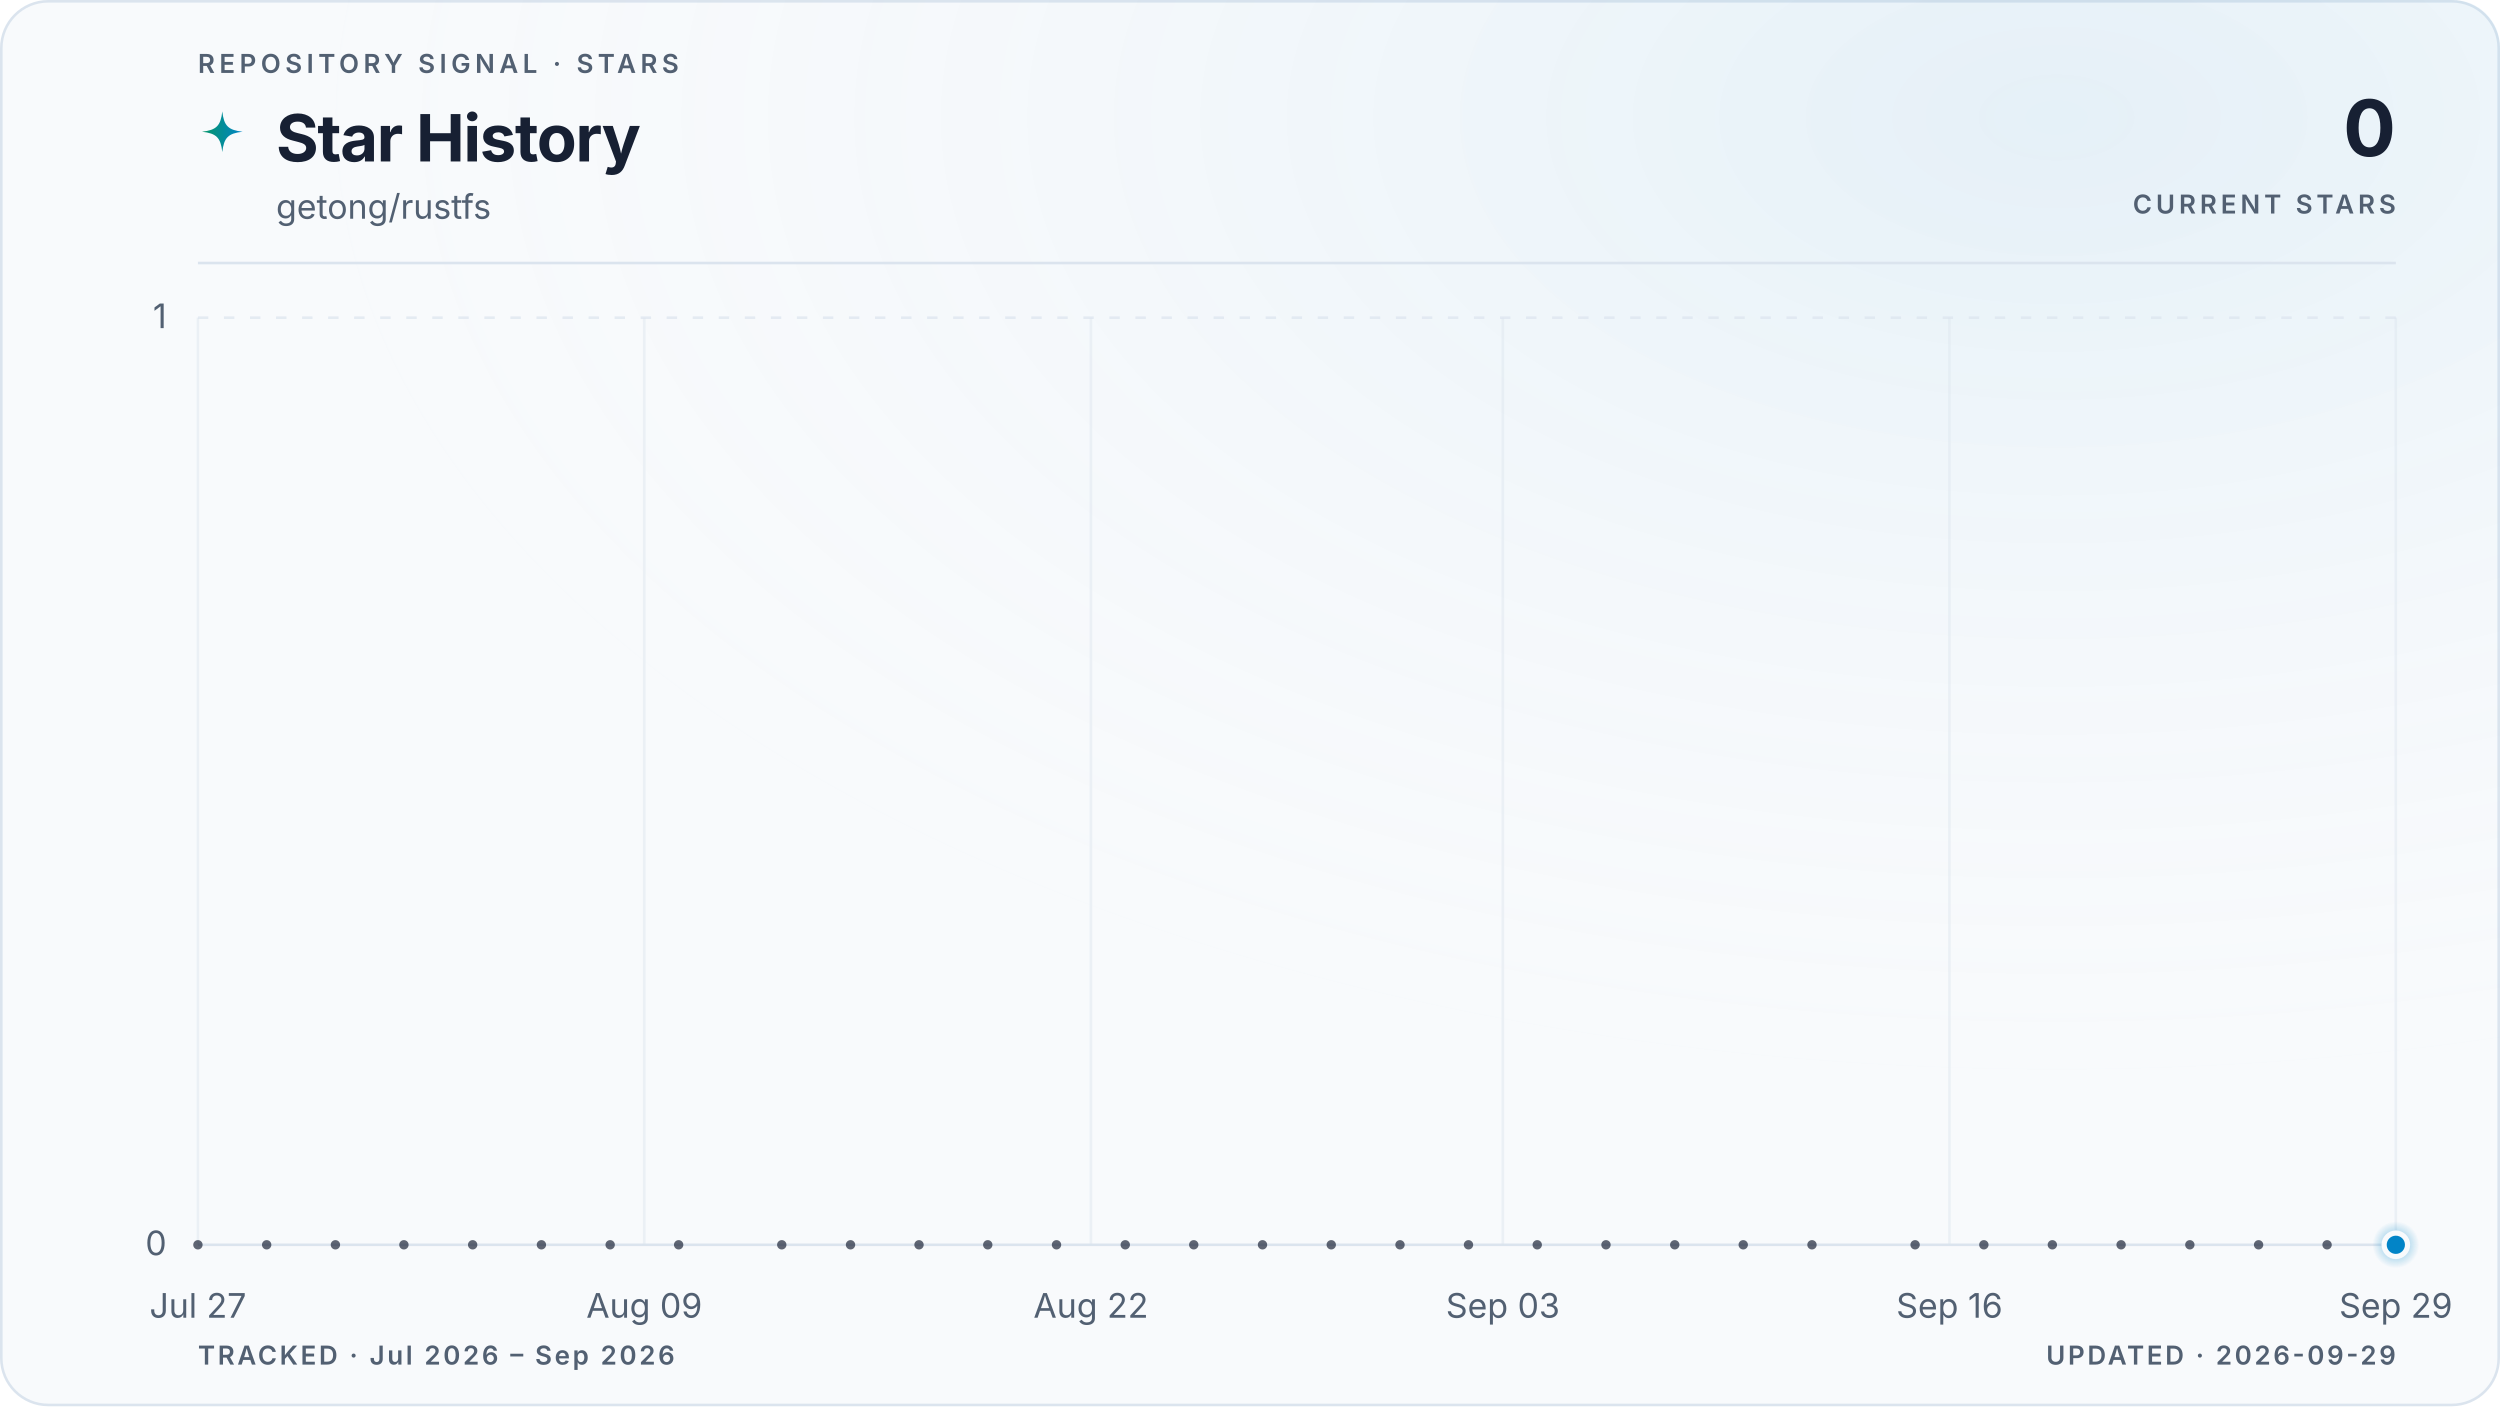
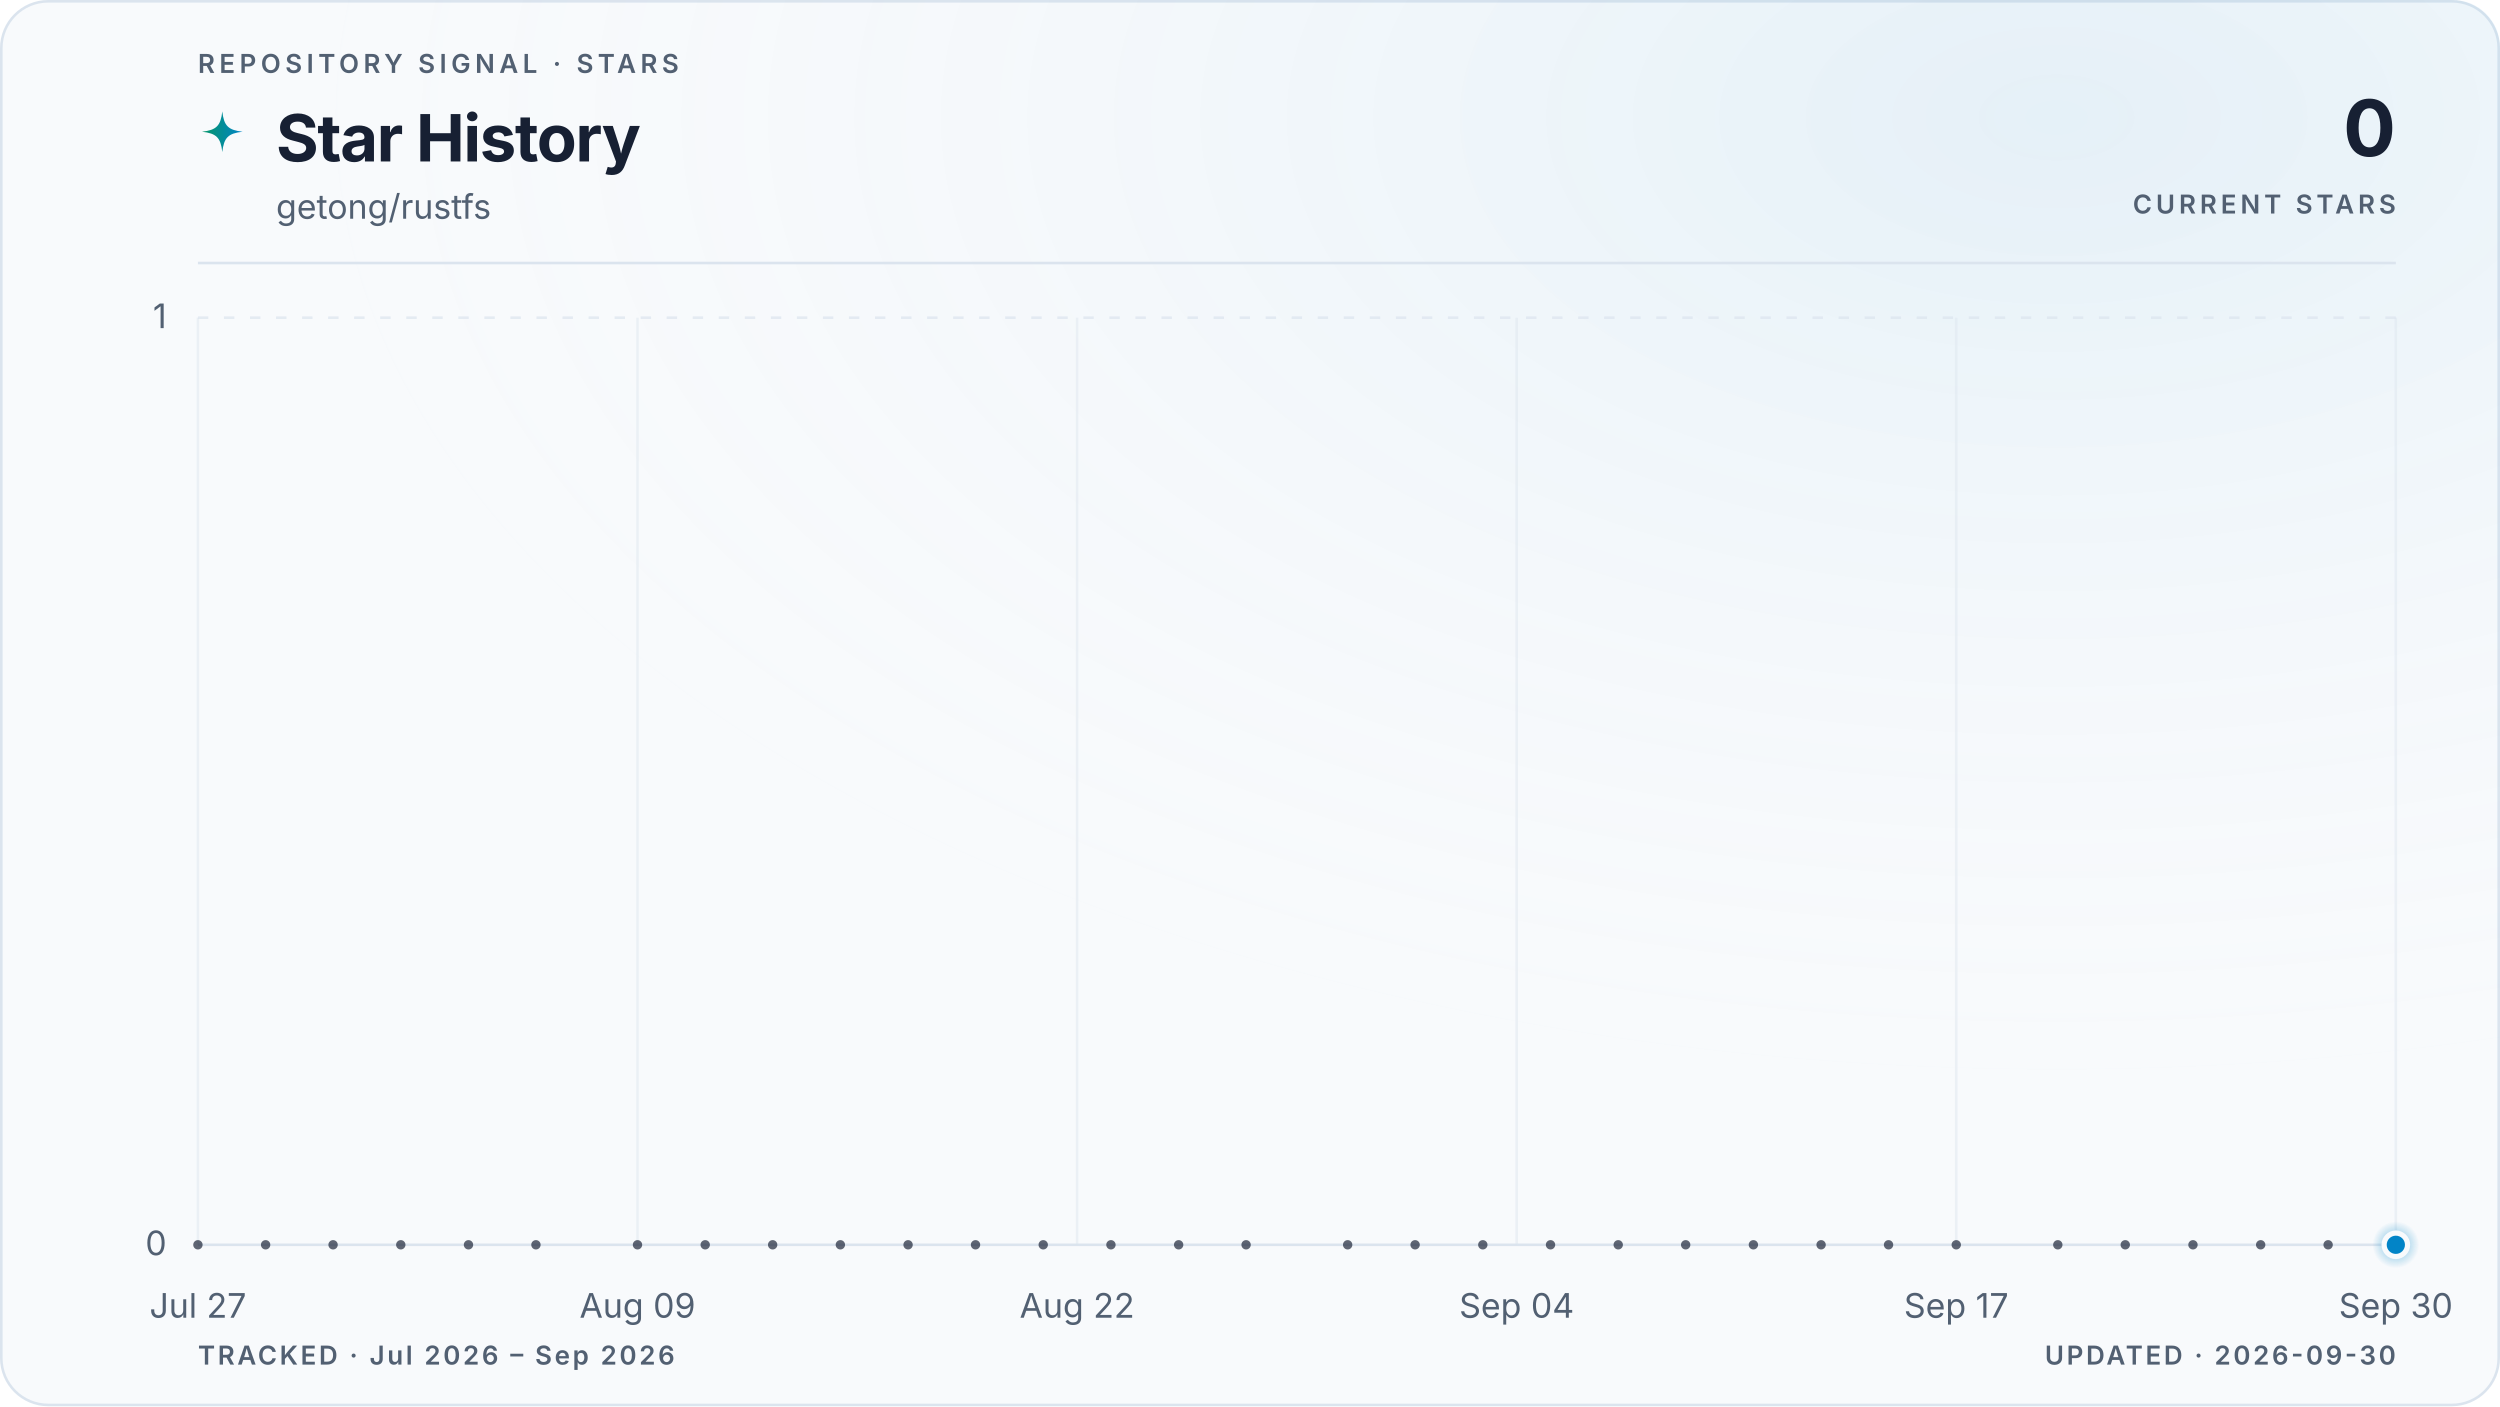
<svg xmlns="http://www.w3.org/2000/svg" viewBox="0 0 960 540" role="img" aria-labelledby="title description" data-style="gradient" data-variant="glow" data-layout="editorial" data-animated="true">
  <defs>
    <linearGradient id="trend" x1="0" y1="0" x2="1" y2="0">
      <stop offset="0%" stop-color="#059669" />
      <stop offset="100%" stop-color="#0284c7" />
    </linearGradient>
    <linearGradient id="area" x1="0" y1="0" x2="0" y2="1">
      <stop offset="0%" stop-color="#059669" stop-opacity="0.22" />
      <stop offset="55%" stop-color="#0284c7" stop-opacity="0.06" />
      <stop offset="100%" stop-color="#0284c7" stop-opacity="0" />
    </linearGradient>
    <radialGradient id="marker-halo" cx="50%" cy="50%" r="50%">
      <stop offset="0%" stop-color="#0284c7" stop-opacity="0.55" />
      <stop offset="100%" stop-color="#0284c7" stop-opacity="0" />
    </radialGradient>
    <radialGradient id="surface-glow" cx="82%" cy="8%" r="70%">
      <stop offset="0%" stop-color="#0284c7" stop-opacity="0.08" />
      <stop offset="100%" stop-color="#f8fafc" stop-opacity="0" />
    </radialGradient>
    <filter id="trend-glow" x="-20%" y="-20%" width="140%" height="140%">
      <feGaussianBlur stdDeviation="5" />
    </filter>
  </defs>
  <style>
.trend-enter{transform-box:fill-box;transform-origin:center;animation:trend-enter 520ms cubic-bezier(0.16,1,0.3,1)}
.marker-enter{transform-box:fill-box;transform-origin:center;animation:marker-enter 320ms cubic-bezier(0.16,1,0.3,1) 200ms both}
.marker-pulse{transform-box:fill-box;transform-origin:center;animation:marker-pulse 2.6s ease-out infinite}
@keyframes trend-enter{from{opacity:.35;transform:translateY(10px)}to{opacity:1;transform:translateY(0)}}
@keyframes marker-enter{from{opacity:0;transform:scale(.4)}to{opacity:1;transform:scale(1)}}
@keyframes marker-pulse{0%{opacity:.5;transform:scale(.7)}70%,100%{opacity:0;transform:scale(2.1)}}
@media (prefers-reduced-motion:reduce){.trend-enter,.marker-enter,.marker-pulse{animation:none!important}}
@media (prefers-reduced-motion:reduce){.marker-pulse{opacity:0}}
</style>
  <rect x="0.5" y="0.5" width="959" height="539" fill="#f8fafc" stroke="#dbe4ee" stroke-width="1" rx="18" />
  <rect width="960" height="540" fill="url(#surface-glow)" rx="18" />
  <text x="76" y="28" fill="#526072" font-family="ui-sans-serif, system-ui, -apple-system, BlinkMacSystemFont, 'Segoe UI', sans-serif" font-size="10" font-weight="600" letter-spacing="1.7">REPOSITORY SIGNAL · STARS</text>
  <path d="M12 1c.8 7.1 2.9 9.2 10 10-7.1.8-9.2 2.9-10 10-.8-7.1-2.9-9.2-10-10 7.1-.8 9.2-2.9 10-10Z" transform="translate(76 42) scale(.78)" fill="url(#trend)" aria-hidden="true" />
  <text x="106" y="62" fill="#172033" font-family="ui-sans-serif, system-ui, -apple-system, BlinkMacSystemFont, 'Segoe UI', sans-serif" font-size="25" font-weight="700" letter-spacing="-0.5">Star History</text>
  <text x="106" y="84" fill="#526072" font-family="ui-sans-serif, system-ui, -apple-system, BlinkMacSystemFont, 'Segoe UI', sans-serif" font-size="13">getong/rustfs</text>
  <text x="920" y="60" fill="#172033" font-family="ui-sans-serif, system-ui, -apple-system, BlinkMacSystemFont, 'Segoe UI', sans-serif" font-size="30" font-weight="700" letter-spacing="-0.6" text-anchor="end">0</text>
  <text x="920" y="82" fill="#526072" font-family="ui-sans-serif, system-ui, -apple-system, BlinkMacSystemFont, 'Segoe UI', sans-serif" font-size="10" font-weight="600" letter-spacing="1.5" text-anchor="end">CURRENT STARS</text>
  <line x1="76" y1="101" x2="920" y2="101" stroke="#dbe4ee" stroke-width="1" />
  <line x1="76" y1="478.0" x2="920" y2="478.0" stroke="#dbe4ee" stroke-width="1" stroke-dasharray="0" opacity="1" />
  <text x="64" y="482.0" fill="#526072" font-family="ui-sans-serif, system-ui, -apple-system, BlinkMacSystemFont, 'Segoe UI', sans-serif" font-size="13" text-anchor="end">0</text>
  <line x1="76" y1="122.0" x2="920" y2="122.0" stroke="#dbe4ee" stroke-width="1" stroke-dasharray="4 6" opacity="0.7" />
  <text x="64" y="126.0" fill="#526072" font-family="ui-sans-serif, system-ui, -apple-system, BlinkMacSystemFont, 'Segoe UI', sans-serif" font-size="13" text-anchor="end">1</text>
  <line x1="76.0" y1="122" x2="76.0" y2="478" stroke="#dbe4ee" stroke-width="1" opacity="0.45" />
  <text x="76.0" y="506" fill="#526072" font-family="ui-sans-serif, system-ui, -apple-system, BlinkMacSystemFont, 'Segoe UI', sans-serif" font-size="13" text-anchor="middle">Jul 27</text>
-   <line x1="247.4" y1="122" x2="247.4" y2="478" stroke="#dbe4ee" stroke-width="1" opacity="0.45" />
-   <text x="247.4" y="506" fill="#526072" font-family="ui-sans-serif, system-ui, -apple-system, BlinkMacSystemFont, 'Segoe UI', sans-serif" font-size="13" text-anchor="middle">Aug 09</text>
-   <line x1="418.9" y1="122" x2="418.9" y2="478" stroke="#dbe4ee" stroke-width="1" opacity="0.45" />
-   <text x="418.9" y="506" fill="#526072" font-family="ui-sans-serif, system-ui, -apple-system, BlinkMacSystemFont, 'Segoe UI', sans-serif" font-size="13" text-anchor="middle">Aug 22</text>
-   <line x1="577.1" y1="122" x2="577.1" y2="478" stroke="#dbe4ee" stroke-width="1" opacity="0.45" />
-   <text x="577.1" y="506" fill="#526072" font-family="ui-sans-serif, system-ui, -apple-system, BlinkMacSystemFont, 'Segoe UI', sans-serif" font-size="13" text-anchor="middle">Sep 03</text>
-   <line x1="748.6" y1="122" x2="748.6" y2="478" stroke="#dbe4ee" stroke-width="1" opacity="0.45" />
-   <text x="748.6" y="506" fill="#526072" font-family="ui-sans-serif, system-ui, -apple-system, BlinkMacSystemFont, 'Segoe UI', sans-serif" font-size="13" text-anchor="middle">Sep 16</text>
+   <line x1="244.8" y1="122" x2="244.8" y2="478" stroke="#dbe4ee" stroke-width="1" opacity="0.45" />
+   <text x="244.8" y="506" fill="#526072" font-family="ui-sans-serif, system-ui, -apple-system, BlinkMacSystemFont, 'Segoe UI', sans-serif" font-size="13" text-anchor="middle">Aug 09</text>
+   <line x1="413.6" y1="122" x2="413.6" y2="478" stroke="#dbe4ee" stroke-width="1" opacity="0.45" />
+   <text x="413.6" y="506" fill="#526072" font-family="ui-sans-serif, system-ui, -apple-system, BlinkMacSystemFont, 'Segoe UI', sans-serif" font-size="13" text-anchor="middle">Aug 22</text>
+   <line x1="582.4" y1="122" x2="582.4" y2="478" stroke="#dbe4ee" stroke-width="1" opacity="0.45" />
+   <text x="582.4" y="506" fill="#526072" font-family="ui-sans-serif, system-ui, -apple-system, BlinkMacSystemFont, 'Segoe UI', sans-serif" font-size="13" text-anchor="middle">Sep 04</text>
+   <line x1="751.2" y1="122" x2="751.2" y2="478" stroke="#dbe4ee" stroke-width="1" opacity="0.45" />
+   <text x="751.2" y="506" fill="#526072" font-family="ui-sans-serif, system-ui, -apple-system, BlinkMacSystemFont, 'Segoe UI', sans-serif" font-size="13" text-anchor="middle">Sep 17</text>
  <line x1="920.0" y1="122" x2="920.0" y2="478" stroke="#dbe4ee" stroke-width="1" opacity="0.45" />
-   <text x="920.0" y="506" fill="#526072" font-family="ui-sans-serif, system-ui, -apple-system, BlinkMacSystemFont, 'Segoe UI', sans-serif" font-size="13" text-anchor="middle">Sep 29</text>
+   <text x="920.0" y="506" fill="#526072" font-family="ui-sans-serif, system-ui, -apple-system, BlinkMacSystemFont, 'Segoe UI', sans-serif" font-size="13" text-anchor="middle">Sep 30</text>
  <g class="trend-enter">
-     <path d="M 76.0 478.0 C 80.4 478.0, 84.8 478.0, 89.2 478.0 C 93.6 478.0, 98.0 478.0, 102.4 478.0 C 106.8 478.0, 111.2 478.0, 115.6 478.0 C 120.0 478.0, 124.4 478.0, 128.8 478.0 C 133.1 478.0, 137.5 478.0, 141.9 478.0 C 146.3 478.0, 150.7 478.0, 155.1 478.0 C 159.5 478.0, 163.9 478.0, 168.3 478.0 C 172.7 478.0, 177.1 478.0, 181.5 478.0 C 185.9 478.0, 190.3 478.0, 194.7 478.0 C 199.1 478.0, 203.5 478.0, 207.9 478.0 C 212.3 478.0, 216.7 478.0, 221.1 478.0 C 225.5 478.0, 229.9 478.0, 234.3 478.0 C 238.6 478.0, 243.0 478.0, 247.4 478.0 C 251.8 478.0, 256.2 478.0, 260.6 478.0 C 265.0 478.0, 269.4 478.0, 273.8 478.0 C 278.2 478.0, 282.6 478.0, 287.0 478.0 C 291.4 478.0, 295.8 478.0, 300.2 478.0 C 304.6 478.0, 309.0 478.0, 313.4 478.0 C 317.8 478.0, 322.2 478.0, 326.6 478.0 C 331.0 478.0, 335.4 478.0, 339.8 478.0 C 344.1 478.0, 348.5 478.0, 352.9 478.0 C 357.3 478.0, 361.7 478.0, 366.1 478.0 C 370.5 478.0, 374.9 478.0, 379.3 478.0 C 383.7 478.0, 388.1 478.0, 392.5 478.0 C 396.9 478.0, 401.3 478.0, 405.7 478.0 C 410.1 478.0, 414.5 478.0, 418.9 478.0 C 423.3 478.0, 427.7 478.0, 432.1 478.0 C 436.5 478.0, 440.9 478.0, 445.3 478.0 C 449.6 478.0, 454.0 478.0, 458.4 478.0 C 462.8 478.0, 467.2 478.0, 471.6 478.0 C 476.0 478.0, 480.4 478.0, 484.8 478.0 C 489.2 478.0, 493.6 478.0, 498.0 478.0 C 502.4 478.0, 506.8 478.0, 511.2 478.0 C 515.6 478.0, 520.0 478.0, 524.4 478.0 C 528.8 478.0, 533.2 478.0, 537.6 478.0 C 542.0 478.0, 546.4 478.0, 550.8 478.0 C 555.1 478.0, 559.5 478.0, 563.9 478.0 C 568.3 478.0, 572.7 478.0, 577.1 478.0 C 581.5 478.0, 585.9 478.0, 590.3 478.0 C 594.7 478.0, 599.1 478.0, 603.5 478.0 C 607.9 478.0, 612.3 478.0, 616.7 478.0 C 621.1 478.0, 625.5 478.0, 629.9 478.0 C 634.3 478.0, 638.7 478.0, 643.1 478.0 C 647.5 478.0, 651.9 478.0, 656.3 478.0 C 660.6 478.0, 665.0 478.0, 669.4 478.0 C 673.8 478.0, 678.2 478.0, 682.6 478.0 C 687.0 478.0, 691.4 478.0, 695.8 478.0 C 700.2 478.0, 704.6 478.0, 709.0 478.0 C 713.4 478.0, 717.8 478.0, 722.2 478.0 C 726.6 478.0, 731.0 478.0, 735.4 478.0 C 739.8 478.0, 744.2 478.0, 748.6 478.0 C 753.0 478.0, 757.4 478.0, 761.8 478.0 C 766.1 478.0, 770.5 478.0, 774.9 478.0 C 779.3 478.0, 783.7 478.0, 788.1 478.0 C 792.5 478.0, 796.9 478.0, 801.3 478.0 C 805.7 478.0, 810.1 478.0, 814.5 478.0 C 818.9 478.0, 823.3 478.0, 827.7 478.0 C 832.1 478.0, 836.5 478.0, 840.9 478.0 C 845.3 478.0, 849.7 478.0, 854.1 478.0 C 858.5 478.0, 862.9 478.0, 867.3 478.0 C 871.6 478.0, 876.0 478.0, 880.4 478.0 C 884.8 478.0, 889.2 478.0, 893.6 478.0 C 898.0 478.0, 902.4 478.0, 906.8 478.0 C 911.2 478.0, 915.6 478.0, 920.0 478.0 L 920.0 478.0 L 76.0 478.0 Z" fill="url(#area)" />
-     <path d="M 76.0 478.0 C 80.4 478.0, 84.8 478.0, 89.2 478.0 C 93.6 478.0, 98.0 478.0, 102.4 478.0 C 106.8 478.0, 111.2 478.0, 115.6 478.0 C 120.0 478.0, 124.4 478.0, 128.8 478.0 C 133.1 478.0, 137.5 478.0, 141.9 478.0 C 146.3 478.0, 150.7 478.0, 155.1 478.0 C 159.5 478.0, 163.9 478.0, 168.3 478.0 C 172.7 478.0, 177.1 478.0, 181.5 478.0 C 185.9 478.0, 190.3 478.0, 194.7 478.0 C 199.1 478.0, 203.5 478.0, 207.9 478.0 C 212.3 478.0, 216.7 478.0, 221.1 478.0 C 225.5 478.0, 229.9 478.0, 234.3 478.0 C 238.6 478.0, 243.0 478.0, 247.4 478.0 C 251.8 478.0, 256.2 478.0, 260.6 478.0 C 265.0 478.0, 269.4 478.0, 273.8 478.0 C 278.2 478.0, 282.6 478.0, 287.0 478.0 C 291.4 478.0, 295.8 478.0, 300.2 478.0 C 304.6 478.0, 309.0 478.0, 313.4 478.0 C 317.8 478.0, 322.2 478.0, 326.6 478.0 C 331.0 478.0, 335.4 478.0, 339.8 478.0 C 344.1 478.0, 348.5 478.0, 352.9 478.0 C 357.3 478.0, 361.7 478.0, 366.1 478.0 C 370.5 478.0, 374.9 478.0, 379.3 478.0 C 383.7 478.0, 388.1 478.0, 392.5 478.0 C 396.9 478.0, 401.3 478.0, 405.7 478.0 C 410.1 478.0, 414.5 478.0, 418.9 478.0 C 423.3 478.0, 427.7 478.0, 432.1 478.0 C 436.5 478.0, 440.9 478.0, 445.3 478.0 C 449.6 478.0, 454.0 478.0, 458.4 478.0 C 462.8 478.0, 467.2 478.0, 471.6 478.0 C 476.0 478.0, 480.4 478.0, 484.8 478.0 C 489.2 478.0, 493.6 478.0, 498.0 478.0 C 502.4 478.0, 506.8 478.0, 511.2 478.0 C 515.6 478.0, 520.0 478.0, 524.4 478.0 C 528.8 478.0, 533.2 478.0, 537.6 478.0 C 542.0 478.0, 546.4 478.0, 550.8 478.0 C 555.1 478.0, 559.5 478.0, 563.9 478.0 C 568.3 478.0, 572.7 478.0, 577.1 478.0 C 581.5 478.0, 585.9 478.0, 590.3 478.0 C 594.7 478.0, 599.1 478.0, 603.5 478.0 C 607.9 478.0, 612.3 478.0, 616.7 478.0 C 621.1 478.0, 625.5 478.0, 629.9 478.0 C 634.3 478.0, 638.7 478.0, 643.1 478.0 C 647.5 478.0, 651.9 478.0, 656.3 478.0 C 660.6 478.0, 665.0 478.0, 669.4 478.0 C 673.8 478.0, 678.2 478.0, 682.6 478.0 C 687.0 478.0, 691.4 478.0, 695.8 478.0 C 700.2 478.0, 704.6 478.0, 709.0 478.0 C 713.4 478.0, 717.8 478.0, 722.2 478.0 C 726.6 478.0, 731.0 478.0, 735.4 478.0 C 739.8 478.0, 744.2 478.0, 748.6 478.0 C 753.0 478.0, 757.4 478.0, 761.8 478.0 C 766.1 478.0, 770.5 478.0, 774.9 478.0 C 779.3 478.0, 783.7 478.0, 788.1 478.0 C 792.5 478.0, 796.9 478.0, 801.3 478.0 C 805.7 478.0, 810.1 478.0, 814.5 478.0 C 818.9 478.0, 823.3 478.0, 827.7 478.0 C 832.1 478.0, 836.5 478.0, 840.9 478.0 C 845.3 478.0, 849.7 478.0, 854.1 478.0 C 858.5 478.0, 862.9 478.0, 867.3 478.0 C 871.6 478.0, 876.0 478.0, 880.4 478.0 C 884.8 478.0, 889.2 478.0, 893.6 478.0 C 898.0 478.0, 902.4 478.0, 906.8 478.0 C 911.2 478.0, 915.6 478.0, 920.0 478.0" fill="none" stroke="url(#trend)" stroke-width="10" stroke-linecap="round" stroke-linejoin="round" opacity="0.10" filter="url(#trend-glow)" />
-     <path d="M 76.0 478.0 C 80.4 478.0, 84.8 478.0, 89.2 478.0 C 93.6 478.0, 98.0 478.0, 102.4 478.0 C 106.8 478.0, 111.2 478.0, 115.6 478.0 C 120.0 478.0, 124.4 478.0, 128.8 478.0 C 133.1 478.0, 137.5 478.0, 141.9 478.0 C 146.3 478.0, 150.7 478.0, 155.1 478.0 C 159.5 478.0, 163.9 478.0, 168.3 478.0 C 172.7 478.0, 177.1 478.0, 181.5 478.0 C 185.9 478.0, 190.3 478.0, 194.7 478.0 C 199.1 478.0, 203.5 478.0, 207.9 478.0 C 212.3 478.0, 216.7 478.0, 221.1 478.0 C 225.5 478.0, 229.9 478.0, 234.3 478.0 C 238.6 478.0, 243.0 478.0, 247.4 478.0 C 251.8 478.0, 256.2 478.0, 260.6 478.0 C 265.0 478.0, 269.4 478.0, 273.8 478.0 C 278.2 478.0, 282.6 478.0, 287.0 478.0 C 291.4 478.0, 295.8 478.0, 300.2 478.0 C 304.6 478.0, 309.0 478.0, 313.4 478.0 C 317.8 478.0, 322.2 478.0, 326.6 478.0 C 331.0 478.0, 335.4 478.0, 339.8 478.0 C 344.1 478.0, 348.5 478.0, 352.9 478.0 C 357.3 478.0, 361.7 478.0, 366.1 478.0 C 370.5 478.0, 374.9 478.0, 379.3 478.0 C 383.7 478.0, 388.1 478.0, 392.5 478.0 C 396.9 478.0, 401.3 478.0, 405.7 478.0 C 410.1 478.0, 414.5 478.0, 418.9 478.0 C 423.3 478.0, 427.7 478.0, 432.1 478.0 C 436.5 478.0, 440.9 478.0, 445.3 478.0 C 449.6 478.0, 454.0 478.0, 458.4 478.0 C 462.8 478.0, 467.2 478.0, 471.6 478.0 C 476.0 478.0, 480.4 478.0, 484.8 478.0 C 489.2 478.0, 493.6 478.0, 498.0 478.0 C 502.4 478.0, 506.8 478.0, 511.2 478.0 C 515.6 478.0, 520.0 478.0, 524.4 478.0 C 528.8 478.0, 533.2 478.0, 537.6 478.0 C 542.0 478.0, 546.4 478.0, 550.8 478.0 C 555.1 478.0, 559.5 478.0, 563.9 478.0 C 568.3 478.0, 572.7 478.0, 577.1 478.0 C 581.5 478.0, 585.9 478.0, 590.3 478.0 C 594.7 478.0, 599.1 478.0, 603.5 478.0 C 607.9 478.0, 612.3 478.0, 616.7 478.0 C 621.1 478.0, 625.5 478.0, 629.9 478.0 C 634.3 478.0, 638.7 478.0, 643.1 478.0 C 647.5 478.0, 651.9 478.0, 656.3 478.0 C 660.6 478.0, 665.0 478.0, 669.4 478.0 C 673.8 478.0, 678.2 478.0, 682.6 478.0 C 687.0 478.0, 691.4 478.0, 695.8 478.0 C 700.2 478.0, 704.6 478.0, 709.0 478.0 C 713.4 478.0, 717.8 478.0, 722.2 478.0 C 726.6 478.0, 731.0 478.0, 735.4 478.0 C 739.8 478.0, 744.2 478.0, 748.6 478.0 C 753.0 478.0, 757.4 478.0, 761.8 478.0 C 766.1 478.0, 770.5 478.0, 774.9 478.0 C 779.3 478.0, 783.7 478.0, 788.1 478.0 C 792.5 478.0, 796.9 478.0, 801.3 478.0 C 805.7 478.0, 810.1 478.0, 814.5 478.0 C 818.9 478.0, 823.3 478.0, 827.7 478.0 C 832.1 478.0, 836.5 478.0, 840.9 478.0 C 845.3 478.0, 849.7 478.0, 854.1 478.0 C 858.5 478.0, 862.9 478.0, 867.3 478.0 C 871.6 478.0, 876.0 478.0, 880.4 478.0 C 884.8 478.0, 889.2 478.0, 893.6 478.0 C 898.0 478.0, 902.4 478.0, 906.8 478.0 C 911.2 478.0, 915.6 478.0, 920.0 478.0" fill="none" stroke="url(#trend)" stroke-width="3" stroke-linecap="round" stroke-linejoin="round" />
+     <path d="M 76.0 478.0 C 80.3 478.0, 84.7 478.0, 89.0 478.0 C 93.3 478.0, 97.6 478.0, 102.0 478.0 C 106.3 478.0, 110.6 478.0, 115.0 478.0 C 119.3 478.0, 123.6 478.0, 127.9 478.0 C 132.3 478.0, 136.6 478.0, 140.9 478.0 C 145.3 478.0, 149.6 478.0, 153.9 478.0 C 158.2 478.0, 162.6 478.0, 166.9 478.0 C 171.2 478.0, 175.5 478.0, 179.9 478.0 C 184.2 478.0, 188.5 478.0, 192.9 478.0 C 197.2 478.0, 201.5 478.0, 205.8 478.0 C 210.2 478.0, 214.5 478.0, 218.8 478.0 C 223.2 478.0, 227.5 478.0, 231.8 478.0 C 236.1 478.0, 240.5 478.0, 244.8 478.0 C 249.1 478.0, 253.5 478.0, 257.8 478.0 C 262.1 478.0, 266.4 478.0, 270.8 478.0 C 275.1 478.0, 279.4 478.0, 283.8 478.0 C 288.1 478.0, 292.4 478.0, 296.7 478.0 C 301.1 478.0, 305.4 478.0, 309.7 478.0 C 314.1 478.0, 318.4 478.0, 322.7 478.0 C 327.0 478.0, 331.4 478.0, 335.7 478.0 C 340.0 478.0, 344.3 478.0, 348.7 478.0 C 353.0 478.0, 357.3 478.0, 361.7 478.0 C 366.0 478.0, 370.3 478.0, 374.6 478.0 C 379.0 478.0, 383.3 478.0, 387.6 478.0 C 392.0 478.0, 396.3 478.0, 400.6 478.0 C 404.9 478.0, 409.3 478.0, 413.6 478.0 C 417.9 478.0, 422.3 478.0, 426.6 478.0 C 430.9 478.0, 435.2 478.0, 439.6 478.0 C 443.9 478.0, 448.2 478.0, 452.6 478.0 C 456.9 478.0, 461.2 478.0, 465.5 478.0 C 469.9 478.0, 474.2 478.0, 478.5 478.0 C 482.9 478.0, 487.2 478.0, 491.5 478.0 C 495.8 478.0, 500.2 478.0, 504.5 478.0 C 508.8 478.0, 513.1 478.0, 517.5 478.0 C 521.8 478.0, 526.1 478.0, 530.5 478.0 C 534.8 478.0, 539.1 478.0, 543.4 478.0 C 547.8 478.0, 552.1 478.0, 556.4 478.0 C 560.8 478.0, 565.1 478.0, 569.4 478.0 C 573.7 478.0, 578.1 478.0, 582.4 478.0 C 586.7 478.0, 591.1 478.0, 595.4 478.0 C 599.7 478.0, 604.0 478.0, 608.4 478.0 C 612.7 478.0, 617.0 478.0, 621.4 478.0 C 625.7 478.0, 630.0 478.0, 634.3 478.0 C 638.7 478.0, 643.0 478.0, 647.3 478.0 C 651.7 478.0, 656.0 478.0, 660.3 478.0 C 664.6 478.0, 669.0 478.0, 673.3 478.0 C 677.6 478.0, 681.9 478.0, 686.3 478.0 C 690.6 478.0, 694.9 478.0, 699.3 478.0 C 703.6 478.0, 707.9 478.0, 712.2 478.0 C 716.6 478.0, 720.9 478.0, 725.2 478.0 C 729.6 478.0, 733.9 478.0, 738.2 478.0 C 742.5 478.0, 746.9 478.0, 751.2 478.0 C 755.5 478.0, 759.9 478.0, 764.2 478.0 C 768.5 478.0, 772.8 478.0, 777.2 478.0 C 781.5 478.0, 785.8 478.0, 790.2 478.0 C 794.5 478.0, 798.8 478.0, 803.1 478.0 C 807.5 478.0, 811.8 478.0, 816.1 478.0 C 820.5 478.0, 824.8 478.0, 829.1 478.0 C 833.4 478.0, 837.8 478.0, 842.1 478.0 C 846.4 478.0, 850.7 478.0, 855.1 478.0 C 859.4 478.0, 863.7 478.0, 868.1 478.0 C 872.4 478.0, 876.7 478.0, 881.0 478.0 C 885.4 478.0, 889.7 478.0, 894.0 478.0 C 898.4 478.0, 902.7 478.0, 907.0 478.0 C 911.3 478.0, 915.7 478.0, 920.0 478.0 L 920.0 478.0 L 76.0 478.0 Z" fill="url(#area)" />
+     <path d="M 76.0 478.0 C 80.3 478.0, 84.7 478.0, 89.0 478.0 C 93.3 478.0, 97.6 478.0, 102.0 478.0 C 106.3 478.0, 110.6 478.0, 115.0 478.0 C 119.3 478.0, 123.6 478.0, 127.9 478.0 C 132.3 478.0, 136.6 478.0, 140.9 478.0 C 145.3 478.0, 149.6 478.0, 153.9 478.0 C 158.2 478.0, 162.6 478.0, 166.9 478.0 C 171.2 478.0, 175.5 478.0, 179.9 478.0 C 184.2 478.0, 188.5 478.0, 192.9 478.0 C 197.2 478.0, 201.5 478.0, 205.8 478.0 C 210.2 478.0, 214.5 478.0, 218.8 478.0 C 223.2 478.0, 227.5 478.0, 231.8 478.0 C 236.1 478.0, 240.5 478.0, 244.8 478.0 C 249.1 478.0, 253.5 478.0, 257.8 478.0 C 262.1 478.0, 266.4 478.0, 270.8 478.0 C 275.1 478.0, 279.4 478.0, 283.8 478.0 C 288.1 478.0, 292.4 478.0, 296.7 478.0 C 301.1 478.0, 305.4 478.0, 309.7 478.0 C 314.1 478.0, 318.4 478.0, 322.7 478.0 C 327.0 478.0, 331.4 478.0, 335.7 478.0 C 340.0 478.0, 344.3 478.0, 348.7 478.0 C 353.0 478.0, 357.3 478.0, 361.7 478.0 C 366.0 478.0, 370.3 478.0, 374.6 478.0 C 379.0 478.0, 383.3 478.0, 387.6 478.0 C 392.0 478.0, 396.3 478.0, 400.6 478.0 C 404.9 478.0, 409.3 478.0, 413.6 478.0 C 417.9 478.0, 422.3 478.0, 426.6 478.0 C 430.9 478.0, 435.2 478.0, 439.6 478.0 C 443.9 478.0, 448.2 478.0, 452.6 478.0 C 456.9 478.0, 461.2 478.0, 465.5 478.0 C 469.9 478.0, 474.2 478.0, 478.5 478.0 C 482.9 478.0, 487.2 478.0, 491.5 478.0 C 495.8 478.0, 500.2 478.0, 504.5 478.0 C 508.8 478.0, 513.1 478.0, 517.5 478.0 C 521.8 478.0, 526.1 478.0, 530.5 478.0 C 534.8 478.0, 539.1 478.0, 543.4 478.0 C 547.8 478.0, 552.1 478.0, 556.4 478.0 C 560.8 478.0, 565.1 478.0, 569.4 478.0 C 573.7 478.0, 578.1 478.0, 582.4 478.0 C 586.7 478.0, 591.1 478.0, 595.4 478.0 C 599.7 478.0, 604.0 478.0, 608.4 478.0 C 612.7 478.0, 617.0 478.0, 621.4 478.0 C 625.7 478.0, 630.0 478.0, 634.3 478.0 C 638.7 478.0, 643.0 478.0, 647.3 478.0 C 651.7 478.0, 656.0 478.0, 660.3 478.0 C 664.6 478.0, 669.0 478.0, 673.3 478.0 C 677.6 478.0, 681.9 478.0, 686.3 478.0 C 690.6 478.0, 694.9 478.0, 699.3 478.0 C 703.6 478.0, 707.9 478.0, 712.2 478.0 C 716.6 478.0, 720.9 478.0, 725.2 478.0 C 729.6 478.0, 733.9 478.0, 738.2 478.0 C 742.5 478.0, 746.9 478.0, 751.2 478.0 C 755.5 478.0, 759.9 478.0, 764.2 478.0 C 768.5 478.0, 772.8 478.0, 777.2 478.0 C 781.5 478.0, 785.8 478.0, 790.2 478.0 C 794.5 478.0, 798.8 478.0, 803.1 478.0 C 807.5 478.0, 811.8 478.0, 816.1 478.0 C 820.5 478.0, 824.8 478.0, 829.1 478.0 C 833.4 478.0, 837.8 478.0, 842.1 478.0 C 846.4 478.0, 850.7 478.0, 855.1 478.0 C 859.4 478.0, 863.7 478.0, 868.1 478.0 C 872.4 478.0, 876.7 478.0, 881.0 478.0 C 885.4 478.0, 889.7 478.0, 894.0 478.0 C 898.4 478.0, 902.7 478.0, 907.0 478.0 C 911.3 478.0, 915.7 478.0, 920.0 478.0" fill="none" stroke="url(#trend)" stroke-width="10" stroke-linecap="round" stroke-linejoin="round" opacity="0.10" filter="url(#trend-glow)" />
+     <path d="M 76.0 478.0 C 80.3 478.0, 84.7 478.0, 89.0 478.0 C 93.3 478.0, 97.6 478.0, 102.0 478.0 C 106.3 478.0, 110.6 478.0, 115.0 478.0 C 119.3 478.0, 123.6 478.0, 127.9 478.0 C 132.3 478.0, 136.6 478.0, 140.9 478.0 C 145.3 478.0, 149.6 478.0, 153.9 478.0 C 158.2 478.0, 162.6 478.0, 166.9 478.0 C 171.2 478.0, 175.5 478.0, 179.9 478.0 C 184.2 478.0, 188.5 478.0, 192.9 478.0 C 197.2 478.0, 201.5 478.0, 205.8 478.0 C 210.2 478.0, 214.5 478.0, 218.8 478.0 C 223.2 478.0, 227.5 478.0, 231.8 478.0 C 236.1 478.0, 240.5 478.0, 244.8 478.0 C 249.1 478.0, 253.5 478.0, 257.8 478.0 C 262.1 478.0, 266.4 478.0, 270.8 478.0 C 275.1 478.0, 279.4 478.0, 283.8 478.0 C 288.1 478.0, 292.4 478.0, 296.7 478.0 C 301.1 478.0, 305.4 478.0, 309.7 478.0 C 314.1 478.0, 318.4 478.0, 322.7 478.0 C 327.0 478.0, 331.4 478.0, 335.7 478.0 C 340.0 478.0, 344.3 478.0, 348.7 478.0 C 353.0 478.0, 357.3 478.0, 361.7 478.0 C 366.0 478.0, 370.3 478.0, 374.6 478.0 C 379.0 478.0, 383.3 478.0, 387.6 478.0 C 392.0 478.0, 396.3 478.0, 400.6 478.0 C 404.9 478.0, 409.3 478.0, 413.6 478.0 C 417.9 478.0, 422.3 478.0, 426.6 478.0 C 430.9 478.0, 435.2 478.0, 439.6 478.0 C 443.9 478.0, 448.2 478.0, 452.6 478.0 C 456.9 478.0, 461.2 478.0, 465.5 478.0 C 469.9 478.0, 474.2 478.0, 478.5 478.0 C 482.9 478.0, 487.2 478.0, 491.5 478.0 C 495.8 478.0, 500.2 478.0, 504.5 478.0 C 508.8 478.0, 513.1 478.0, 517.5 478.0 C 521.8 478.0, 526.1 478.0, 530.5 478.0 C 534.8 478.0, 539.1 478.0, 543.4 478.0 C 547.8 478.0, 552.1 478.0, 556.4 478.0 C 560.8 478.0, 565.1 478.0, 569.4 478.0 C 573.7 478.0, 578.1 478.0, 582.4 478.0 C 586.7 478.0, 591.1 478.0, 595.4 478.0 C 599.7 478.0, 604.0 478.0, 608.4 478.0 C 612.7 478.0, 617.0 478.0, 621.4 478.0 C 625.7 478.0, 630.0 478.0, 634.3 478.0 C 638.7 478.0, 643.0 478.0, 647.3 478.0 C 651.7 478.0, 656.0 478.0, 660.3 478.0 C 664.6 478.0, 669.0 478.0, 673.3 478.0 C 677.6 478.0, 681.9 478.0, 686.3 478.0 C 690.6 478.0, 694.9 478.0, 699.3 478.0 C 703.6 478.0, 707.9 478.0, 712.2 478.0 C 716.6 478.0, 720.9 478.0, 725.2 478.0 C 729.6 478.0, 733.9 478.0, 738.2 478.0 C 742.5 478.0, 746.9 478.0, 751.2 478.0 C 755.5 478.0, 759.9 478.0, 764.2 478.0 C 768.5 478.0, 772.8 478.0, 777.2 478.0 C 781.5 478.0, 785.8 478.0, 790.2 478.0 C 794.5 478.0, 798.8 478.0, 803.1 478.0 C 807.5 478.0, 811.8 478.0, 816.1 478.0 C 820.5 478.0, 824.8 478.0, 829.1 478.0 C 833.4 478.0, 837.8 478.0, 842.1 478.0 C 846.4 478.0, 850.7 478.0, 855.1 478.0 C 859.4 478.0, 863.7 478.0, 868.1 478.0 C 872.4 478.0, 876.7 478.0, 881.0 478.0 C 885.4 478.0, 889.7 478.0, 894.0 478.0 C 898.4 478.0, 902.7 478.0, 907.0 478.0 C 911.3 478.0, 915.7 478.0, 920.0 478.0" fill="none" stroke="url(#trend)" stroke-width="3" stroke-linecap="round" stroke-linejoin="round" />
    <g data-point-count="31" fill="#172033" opacity="0.68">
      <circle cx="76.0" cy="478.0" r="1.8" />
-       <circle cx="102.4" cy="478.0" r="1.8" />
-       <circle cx="128.8" cy="478.0" r="1.8" />
-       <circle cx="155.1" cy="478.0" r="1.8" />
-       <circle cx="181.5" cy="478.0" r="1.8" />
-       <circle cx="207.9" cy="478.0" r="1.8" />
-       <circle cx="234.3" cy="478.0" r="1.8" />
-       <circle cx="260.6" cy="478.0" r="1.8" />
-       <circle cx="300.2" cy="478.0" r="1.8" />
-       <circle cx="326.6" cy="478.0" r="1.8" />
-       <circle cx="352.9" cy="478.0" r="1.8" />
-       <circle cx="379.3" cy="478.0" r="1.8" />
-       <circle cx="405.7" cy="478.0" r="1.8" />
-       <circle cx="432.1" cy="478.0" r="1.8" />
-       <circle cx="458.4" cy="478.0" r="1.8" />
-       <circle cx="484.8" cy="478.0" r="1.8" />
-       <circle cx="511.2" cy="478.0" r="1.8" />
-       <circle cx="537.6" cy="478.0" r="1.8" />
-       <circle cx="563.9" cy="478.0" r="1.8" />
-       <circle cx="590.3" cy="478.0" r="1.8" />
-       <circle cx="616.7" cy="478.0" r="1.8" />
-       <circle cx="643.1" cy="478.0" r="1.8" />
-       <circle cx="669.4" cy="478.0" r="1.8" />
-       <circle cx="695.8" cy="478.0" r="1.8" />
-       <circle cx="735.4" cy="478.0" r="1.8" />
-       <circle cx="761.8" cy="478.0" r="1.8" />
-       <circle cx="788.1" cy="478.0" r="1.8" />
-       <circle cx="814.5" cy="478.0" r="1.8" />
-       <circle cx="840.9" cy="478.0" r="1.8" />
-       <circle cx="867.3" cy="478.0" r="1.8" />
-       <circle cx="893.6" cy="478.0" r="1.8" />
+       <circle cx="102.0" cy="478.0" r="1.8" />
+       <circle cx="127.9" cy="478.0" r="1.8" />
+       <circle cx="153.9" cy="478.0" r="1.8" />
+       <circle cx="179.9" cy="478.0" r="1.8" />
+       <circle cx="205.8" cy="478.0" r="1.8" />
+       <circle cx="244.8" cy="478.0" r="1.8" />
+       <circle cx="270.8" cy="478.0" r="1.8" />
+       <circle cx="296.7" cy="478.0" r="1.8" />
+       <circle cx="322.7" cy="478.0" r="1.8" />
+       <circle cx="348.7" cy="478.0" r="1.8" />
+       <circle cx="374.6" cy="478.0" r="1.8" />
+       <circle cx="400.6" cy="478.0" r="1.8" />
+       <circle cx="426.6" cy="478.0" r="1.8" />
+       <circle cx="452.6" cy="478.0" r="1.8" />
+       <circle cx="478.5" cy="478.0" r="1.8" />
+       <circle cx="517.5" cy="478.0" r="1.8" />
+       <circle cx="543.4" cy="478.0" r="1.8" />
+       <circle cx="569.4" cy="478.0" r="1.8" />
+       <circle cx="595.4" cy="478.0" r="1.8" />
+       <circle cx="621.4" cy="478.0" r="1.8" />
+       <circle cx="647.3" cy="478.0" r="1.8" />
+       <circle cx="673.3" cy="478.0" r="1.8" />
+       <circle cx="699.3" cy="478.0" r="1.8" />
+       <circle cx="725.2" cy="478.0" r="1.8" />
+       <circle cx="751.2" cy="478.0" r="1.8" />
+       <circle cx="790.2" cy="478.0" r="1.8" />
+       <circle cx="816.1" cy="478.0" r="1.8" />
+       <circle cx="842.1" cy="478.0" r="1.8" />
+       <circle cx="868.1" cy="478.0" r="1.8" />
+       <circle cx="894.0" cy="478.0" r="1.8" />
    </g>
  </g>
  <g class="marker-enter">
    <circle class="marker-pulse" cx="920.0" cy="478.0" r="9" fill="url(#marker-halo)" />
    <circle cx="920.0" cy="478.0" r="4.5" fill="#0284c7" stroke="#f8fafc" stroke-width="2" />
  </g>
  <text x="76" y="524" fill="#526072" font-family="ui-sans-serif, system-ui, -apple-system, BlinkMacSystemFont, 'Segoe UI', sans-serif" font-size="10" font-weight="600" letter-spacing="1">TRACKED · Jul 2026 – Sep 2026</text>
-   <text x="920" y="524" fill="#526072" font-family="ui-sans-serif, system-ui, -apple-system, BlinkMacSystemFont, 'Segoe UI', sans-serif" font-size="10" font-weight="600" letter-spacing="1" text-anchor="end">UPDATED · 2026-09-29</text>
+   <text x="920" y="524" fill="#526072" font-family="ui-sans-serif, system-ui, -apple-system, BlinkMacSystemFont, 'Segoe UI', sans-serif" font-size="10" font-weight="600" letter-spacing="1" text-anchor="end">UPDATED · 2026-09-30</text>
</svg>
